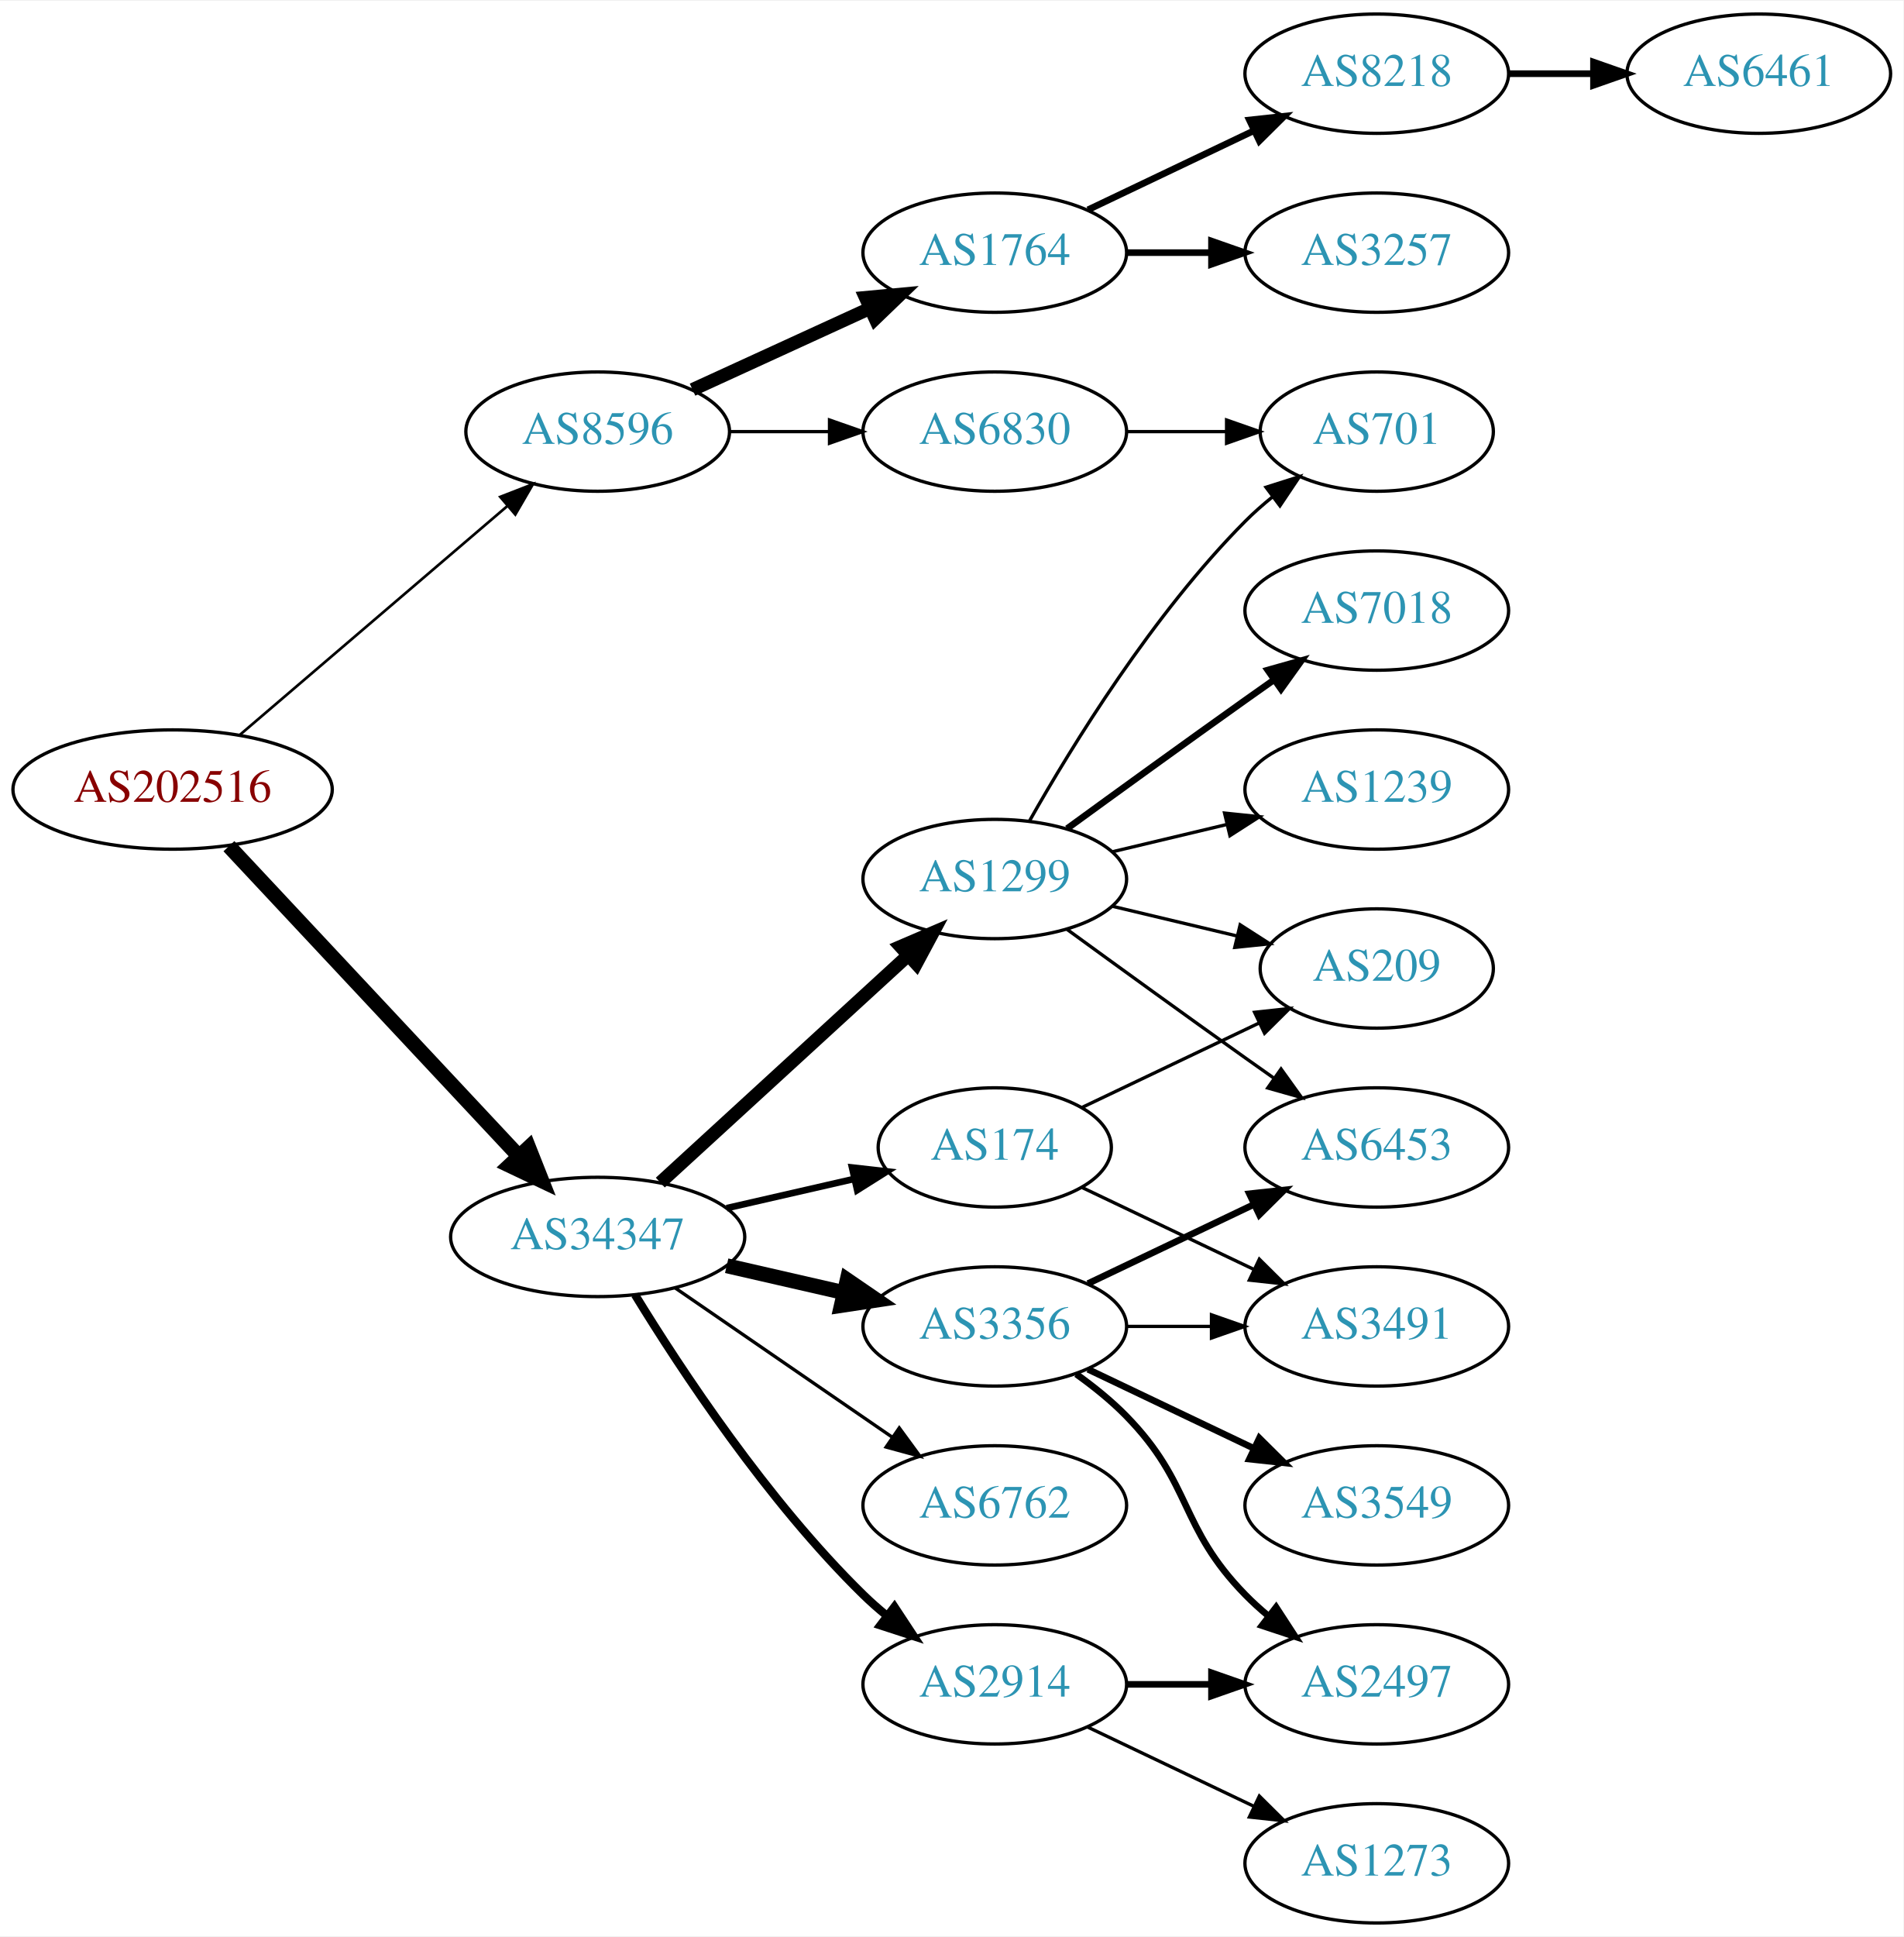
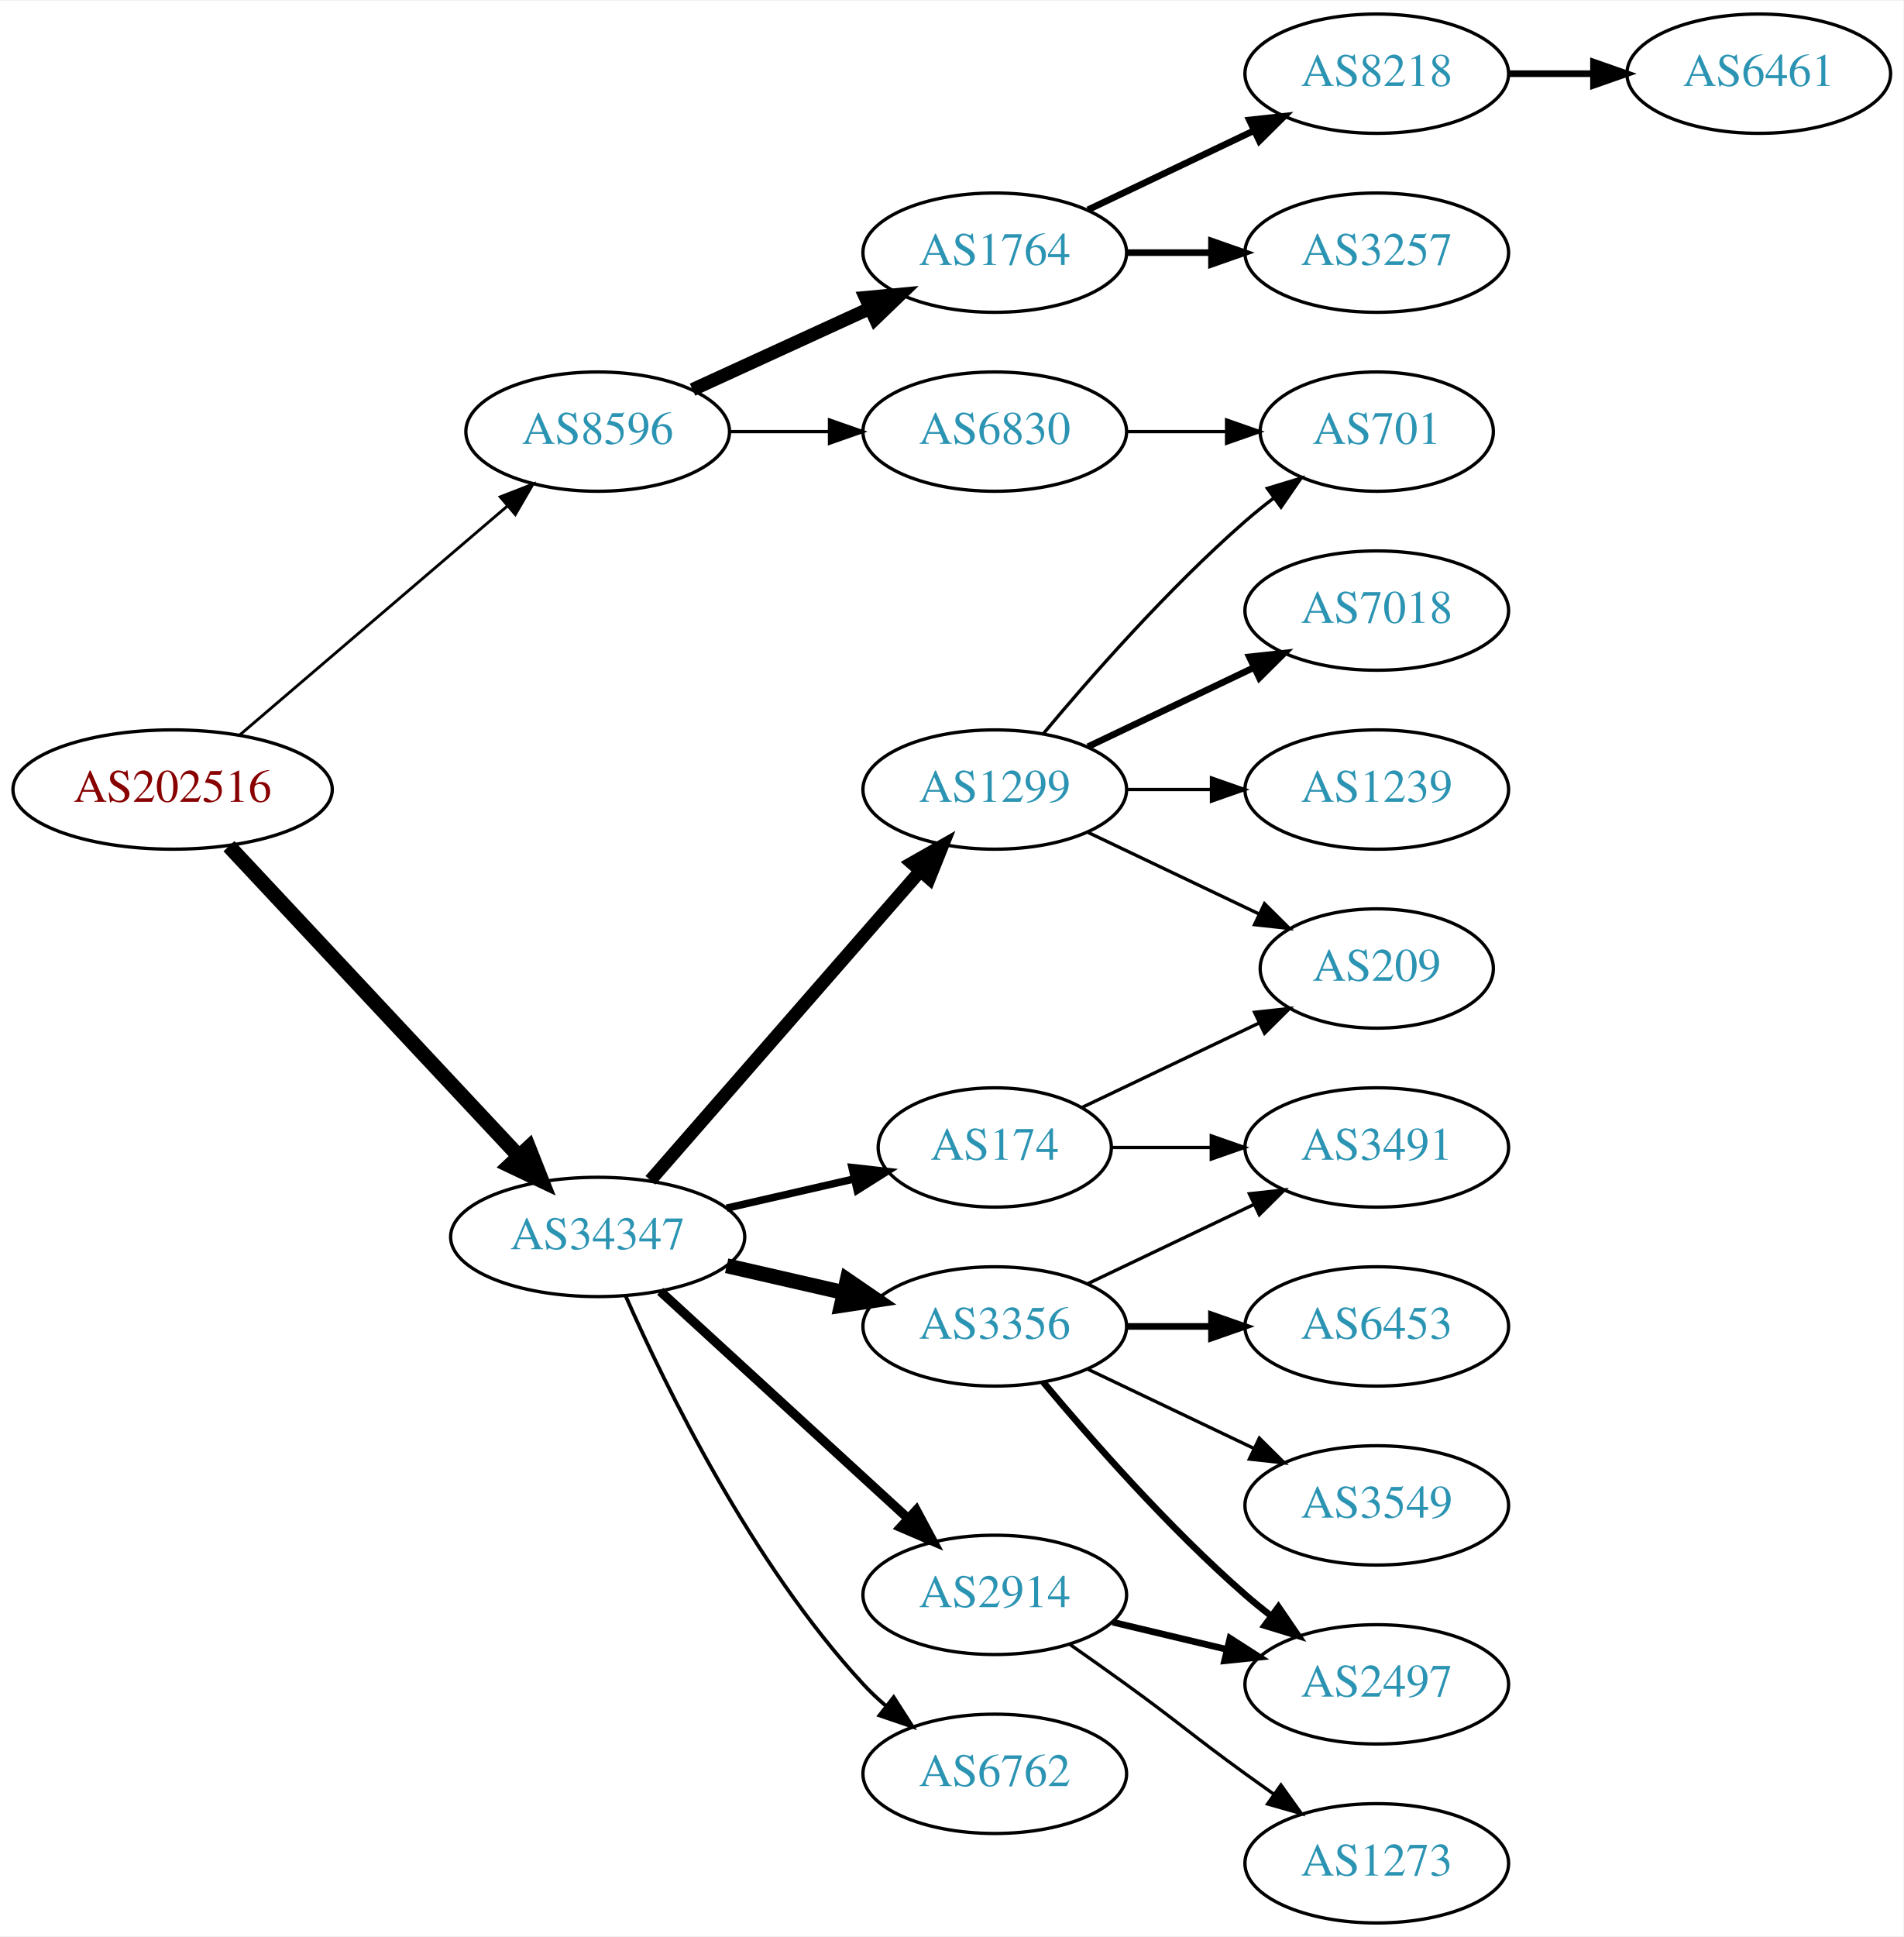
<svg xmlns="http://www.w3.org/2000/svg" xmlns:xlink="http://www.w3.org/1999/xlink" width="574pt" height="584pt" viewBox="0.00 0.00 574.46 584.00">
  <g id="graph0" class="graph" transform="scale(1 1) rotate(0) translate(4 580)">
    <polygon fill="white" stroke="none" points="-4,4 -4,-580 570.463,-580 570.463,4 -4,4" />
    <g id="node1" class="node">
      <g id="a_node1">
        <a xlink:href="/asn/202516" xlink:title="AS202516 ~ web-crossing GmbH [AT]">
          <ellipse fill="#ffffff" stroke="black" cx="48.096" cy="-342" rx="48.192" ry="18" />
          <text text-anchor="middle" x="48.096" y="-338.3" font-family="Times,serif" font-size="14.00" fill="#880000">AS202516</text>
        </a>
      </g>
    </g>
    <g id="node2" class="node">
      <g id="a_node2">
        <a xlink:href="/asn/8596" xlink:title="AS8596 ~ hotze.com GmbH [AT]">
          <ellipse fill="#ffffff" stroke="black" cx="176.388" cy="-450" rx="39.794" ry="18" />
          <text text-anchor="middle" x="176.388" y="-446.3" font-family="Times,serif" font-size="14.00" fill="#2c94b3">AS8596</text>
        </a>
      </g>
    </g>
    <g id="edge1" class="edge">
-       <path fill="none" stroke="black" stroke-width="0.804" d="M68.277,-358.403C89.851,-376.852 125.018,-406.926 149.132,-427.547" />
-       <polygon fill="black" stroke="black" stroke-width="0.804" points="146.976,-430.308 156.85,-434.148 151.525,-424.988 146.976,-430.308" />
+       <path fill="none" stroke="black" stroke-width="0.865" d="M68.277,-358.403C89.851,-376.852 125.018,-406.926 149.132,-427.547" />
+       <polygon fill="black" stroke="black" stroke-width="0.865" points="146.976,-430.308 156.85,-434.148 151.525,-424.988 146.976,-430.308" />
    </g>
    <g id="node3" class="node">
      <g id="a_node3">
        <a xlink:href="/asn/34347" xlink:title="AS34347 ~ Stadtwerke Hall in Tirol GmbH [AT]">
          <ellipse fill="#ffffff" stroke="black" cx="176.388" cy="-207" rx="44.393" ry="18" />
          <text text-anchor="middle" x="176.388" y="-203.3" font-family="Times,serif" font-size="14.00" fill="#2c94b3">AS34347</text>
        </a>
      </g>
    </g>
    <g id="edge2" class="edge">
      <path fill="none" stroke="black" stroke-width="4.5" d="M65.091,-324.902C87.201,-301.267 127.23,-258.478 152.501,-231.464" />
      <polygon fill="black" stroke="black" stroke-width="4.5" points="155.566,-233.952 159.522,-223.959 149.815,-228.572 155.566,-233.952" />
    </g>
    <g id="node4" class="node">
      <g id="a_node4">
        <a xlink:href="/asn/1764" xlink:title="AS1764 ~ NEXTLAYER-AS [AT]">
          <ellipse fill="#ffffff" stroke="black" cx="296.23" cy="-504" rx="39.794" ry="18" />
          <text text-anchor="middle" x="296.23" y="-500.3" font-family="Times,serif" font-size="14.00" fill="#2c94b3">AS1764</text>
        </a>
      </g>
    </g>
    <g id="edge3" class="edge">
      <path fill="none" stroke="black" stroke-width="4" d="M205.016,-462.661C220.973,-469.973 241.244,-479.261 258.527,-487.181" />
      <polygon fill="black" stroke="black" stroke-width="4" points="257.225,-490.435 267.774,-491.419 260.141,-484.071 257.225,-490.435" />
    </g>
    <g id="node5" class="node">
      <g id="a_node5">
        <a xlink:href="/asn/6830" xlink:title="AS6830 ~ LGI-UPC [AT]">
          <ellipse fill="#ffffff" stroke="black" cx="296.23" cy="-450" rx="39.794" ry="18" />
          <text text-anchor="middle" x="296.23" y="-446.3" font-family="Times,serif" font-size="14.00" fill="#2c94b3">AS6830</text>
        </a>
      </g>
    </g>
    <g id="edge4" class="edge">
      <path fill="none" stroke="black" d="M216.3,-450C225.854,-450 236.203,-450 246.166,-450" />
      <polygon fill="black" stroke="black" points="246.358,-453.5 256.358,-450 246.358,-446.5 246.358,-453.5" />
    </g>
    <g id="node10" class="node">
      <g id="a_node10">
        <a xlink:href="/asn/6762" xlink:title="AS6762 ~ TELECOM ITALIA SPARKLE S.p.A. [IT]">
-           <ellipse fill="#ffffff" stroke="black" cx="296.23" cy="-126" rx="39.794" ry="18" />
-           <text text-anchor="middle" x="296.23" y="-122.3" font-family="Times,serif" font-size="14.00" fill="#2c94b3">AS6762</text>
+           <ellipse fill="#ffffff" stroke="black" cx="296.23" cy="-45" rx="39.794" ry="18" />
+           <text text-anchor="middle" x="296.23" y="-41.3" font-family="Times,serif" font-size="14.00" fill="#2c94b3">AS6762</text>
        </a>
      </g>
    </g>
    <g id="edge9" class="edge">
-       <path fill="none" stroke="black" d="M199.83,-191.574C218.412,-178.802 244.972,-160.545 265.352,-146.537" />
-       <polygon fill="black" stroke="black" points="267.408,-149.371 273.666,-140.822 263.443,-143.602 267.408,-149.371" />
+       <path fill="none" stroke="black" stroke-width="1.125" d="M184.803,-189.239C196.872,-161.817 222.843,-108.527 256.584,-72 258.614,-69.802 260.853,-67.681 263.199,-65.66" />
+       <polygon fill="black" stroke="black" stroke-width="1.125" points="265.726,-68.126 271.443,-59.206 261.411,-62.614 265.726,-68.126" />
    </g>
    <g id="node11" class="node">
      <g id="a_node11">
+         <a xlink:href="/asn/2914" xlink:title="AS2914 ~ NTT America, Inc. [US]">
+           <ellipse fill="#ffffff" stroke="black" cx="296.23" cy="-99" rx="39.794" ry="18" />
+           <text text-anchor="middle" x="296.23" y="-95.3" font-family="Times,serif" font-size="14.00" fill="#2c94b3">AS2914</text>
+         </a>
+       </g>
+     </g>
+     <g id="edge10" class="edge">
+       <path fill="none" stroke="black" stroke-width="2.812" d="M195.285,-190.597C215.214,-172.333 247.571,-142.678 270.048,-122.079" />
+       <polygon fill="black" stroke="black" stroke-width="2.812" points="272.543,-124.54 277.55,-115.203 267.813,-119.38 272.543,-124.54" />
+     </g>
+     <g id="node12" class="node">
+       <g id="a_node12">
+         <a xlink:href="/asn/3356" xlink:title="AS3356 ~ Level 3 Parent, LLC [US]">
+           <ellipse fill="#ffffff" stroke="black" cx="296.23" cy="-180" rx="39.794" ry="18" />
+           <text text-anchor="middle" x="296.23" y="-176.3" font-family="Times,serif" font-size="14.00" fill="#2c94b3">AS3356</text>
+         </a>
+       </g>
+     </g>
+     <g id="edge11" class="edge">
+       <path fill="none" stroke="black" stroke-width="4.5" d="M215.322,-198.308C226.563,-195.733 238.976,-192.889 250.599,-190.226" />
+       <polygon fill="black" stroke="black" stroke-width="4.5" points="251.692,-194.015 260.56,-187.943 249.934,-186.339 251.692,-194.015" />
+     </g>
+     <g id="node13" class="node">
+       <g id="a_node13">
        <a xlink:href="/asn/174" xlink:title="AS174 ~ Cogent Communications [US]">
          <ellipse fill="#ffffff" stroke="black" cx="296.23" cy="-234" rx="35.194" ry="18" />
          <text text-anchor="middle" x="296.23" y="-230.3" font-family="Times,serif" font-size="14.00" fill="#2c94b3">AS174</text>
        </a>
      </g>
    </g>
-     <g id="edge10" class="edge">
-       <path fill="none" stroke="black" stroke-width="2" d="M215.322,-215.692C227.639,-218.514 241.364,-221.658 253.915,-224.534" />
-       <polygon fill="black" stroke="black" stroke-width="2" points="253.15,-227.949 263.68,-226.771 254.714,-221.126 253.15,-227.949" />
-     </g>
-     <g id="node12" class="node">
-       <g id="a_node12">
-         <a xlink:href="/asn/1299" xlink:title="AS1299 ~ Telia Carrier [EU]">
-           <ellipse fill="#ffffff" stroke="black" cx="296.23" cy="-315" rx="39.794" ry="18" />
-           <text text-anchor="middle" x="296.23" y="-311.3" font-family="Times,serif" font-size="14.00" fill="#2c94b3">AS1299</text>
-         </a>
-       </g>
-     </g>
-     <g id="edge11" class="edge">
-       <path fill="none" stroke="black" stroke-width="4" d="M195.285,-223.403C215.214,-241.667 247.571,-271.322 270.048,-291.921" />
-       <polygon fill="black" stroke="black" stroke-width="4" points="267.813,-294.62 277.55,-298.797 272.543,-289.46 267.813,-294.62" />
-     </g>
-     <g id="node13" class="node">
-       <g id="a_node13">
-         <a xlink:href="/asn/3356" xlink:title="AS3356 ~ Level 3 Parent, LLC [US]">
-           <ellipse fill="#ffffff" stroke="black" cx="296.23" cy="-180" rx="39.794" ry="18" />
-           <text text-anchor="middle" x="296.23" y="-176.3" font-family="Times,serif" font-size="14.00" fill="#2c94b3">AS3356</text>
-         </a>
-       </g>
-     </g>
    <g id="edge12" class="edge">
-       <path fill="none" stroke="black" stroke-width="4.5" d="M215.322,-198.308C226.563,-195.733 238.976,-192.889 250.599,-190.226" />
-       <polygon fill="black" stroke="black" stroke-width="4.5" points="251.692,-194.015 260.56,-187.943 249.934,-186.339 251.692,-194.015" />
+       <path fill="none" stroke="black" stroke-width="2.25" d="M215.322,-215.692C227.639,-218.514 241.364,-221.658 253.915,-224.534" />
+       <polygon fill="black" stroke="black" stroke-width="2.25" points="253.15,-227.949 263.68,-226.771 254.714,-221.126 253.15,-227.949" />
    </g>
    <g id="node14" class="node">
      <g id="a_node14">
-         <a xlink:href="/asn/2914" xlink:title="AS2914 ~ NTT America, Inc. [US]">
-           <ellipse fill="#ffffff" stroke="black" cx="296.23" cy="-72" rx="39.794" ry="18" />
-           <text text-anchor="middle" x="296.23" y="-68.3" font-family="Times,serif" font-size="14.00" fill="#2c94b3">AS2914</text>
+         <a xlink:href="/asn/1299" xlink:title="AS1299 ~ Telia Carrier [EU]">
+           <ellipse fill="#ffffff" stroke="black" cx="296.23" cy="-342" rx="39.794" ry="18" />
+           <text text-anchor="middle" x="296.23" y="-338.3" font-family="Times,serif" font-size="14.00" fill="#2c94b3">AS1299</text>
        </a>
      </g>
    </g>
    <g id="edge13" class="edge">
-       <path fill="none" stroke="black" stroke-width="2.5" d="M187.653,-189.56C201.462,-167.009 227.651,-127.278 256.584,-99 258.724,-96.908 261.041,-94.863 263.441,-92.894" />
-       <polygon fill="black" stroke="black" stroke-width="2.5" points="265.951,-95.382 271.782,-86.536 261.708,-89.815 265.951,-95.382" />
+       <path fill="none" stroke="black" stroke-width="3.938" d="M192.312,-224.098C212.855,-247.631 249.974,-290.155 273.571,-317.187" />
+       <polygon fill="black" stroke="black" stroke-width="3.938" points="271.214,-319.809 280.426,-325.041 276.487,-315.206 271.214,-319.809" />
    </g>
    <g id="node6" class="node">
      <g id="a_node6">
        <a xlink:href="/asn/8218" xlink:title="AS8218 ~ legacy Neotelecoms [FR]">
          <ellipse fill="#ffffff" stroke="black" cx="411.523" cy="-558" rx="39.794" ry="18" />
          <text text-anchor="middle" x="411.523" y="-554.3" font-family="Times,serif" font-size="14.00" fill="#2c94b3">AS8218</text>
        </a>
      </g>
    </g>
    <g id="edge5" class="edge">
      <path fill="none" stroke="black" stroke-width="2" d="M324.367,-516.934C339.361,-524.081 358.182,-533.052 374.405,-540.785" />
      <polygon fill="black" stroke="black" stroke-width="2" points="373.075,-544.028 383.608,-545.171 376.087,-537.709 373.075,-544.028" />
    </g>
    <g id="node7" class="node">
      <g id="a_node7">
        <a xlink:href="/asn/3257" xlink:title="AS3257 ~ GTT [DE]">
          <ellipse fill="#ffffff" stroke="black" cx="411.523" cy="-504" rx="39.794" ry="18" />
          <text text-anchor="middle" x="411.523" y="-500.3" font-family="Times,serif" font-size="14.00" fill="#2c94b3">AS3257</text>
        </a>
      </g>
    </g>
    <g id="edge6" class="edge">
      <path fill="none" stroke="black" stroke-width="2" d="M335.902,-504C344.105,-504 352.869,-504 361.401,-504" />
      <polygon fill="black" stroke="black" stroke-width="2" points="361.641,-507.5 371.641,-504 361.641,-500.5 361.641,-507.5" />
    </g>
    <g id="node9" class="node">
      <g id="a_node9">
        <a xlink:href="/asn/701" xlink:title="AS701 ~ UUNET [US]">
          <ellipse fill="#ffffff" stroke="black" cx="411.523" cy="-450" rx="35.194" ry="18" />
          <text text-anchor="middle" x="411.523" y="-446.3" font-family="Times,serif" font-size="14.00" fill="#2c94b3">AS701</text>
        </a>
      </g>
    </g>
    <g id="edge8" class="edge">
      <path fill="none" stroke="black" d="M335.902,-450C345.608,-450 356.098,-450 366.061,-450" />
      <polygon fill="black" stroke="black" points="366.198,-453.5 376.198,-450 366.198,-446.5 366.198,-453.5" />
    </g>
    <g id="node8" class="node">
      <g id="a_node8">
        <a xlink:href="/asn/6461" xlink:title="AS6461 ~ Zayo Bandwidth [US]">
          <ellipse fill="#ffffff" stroke="black" cx="526.816" cy="-558" rx="39.794" ry="18" />
          <text text-anchor="middle" x="526.816" y="-554.3" font-family="Times,serif" font-size="14.00" fill="#2c94b3">AS6461</text>
        </a>
      </g>
    </g>
    <g id="edge7" class="edge">
      <path fill="none" stroke="black" stroke-width="2" d="M451.195,-558C459.398,-558 468.162,-558 476.694,-558" />
      <polygon fill="black" stroke="black" stroke-width="2" points="476.934,-561.5 486.934,-558 476.933,-554.5 476.934,-561.5" />
    </g>
+     <g id="node17" class="node">
+       <g id="a_node17">
+         <a xlink:href="/asn/2497" xlink:title="AS2497 ~ Internet Initiative Japan Inc. [JP]">
+           <ellipse fill="#ffffff" stroke="black" cx="411.523" cy="-72" rx="39.794" ry="18" />
+           <text text-anchor="middle" x="411.523" y="-68.3" font-family="Times,serif" font-size="14.00" fill="#2c94b3">AS2497</text>
+         </a>
+       </g>
+     </g>
+     <g id="edge18" class="edge">
+       <path fill="none" stroke="black" stroke-width="2" d="M331.837,-90.752C342.709,-88.162 354.863,-85.265 366.305,-82.538" />
+       <polygon fill="black" stroke="black" stroke-width="2" points="367.212,-85.92 376.128,-80.197 365.589,-79.111 367.212,-85.92" />
+     </g>
+     <g id="node19" class="node">
+       <g id="a_node19">
+         <a xlink:href="/asn/1273" xlink:title="AS1273 ~ Vodafone Group PLC [EU]">
+           <ellipse fill="#ffffff" stroke="black" cx="411.523" cy="-18" rx="39.794" ry="18" />
+           <text text-anchor="middle" x="411.523" y="-14.3" font-family="Times,serif" font-size="14.00" fill="#2c94b3">AS1273</text>
+         </a>
+       </g>
+     </g>
+     <g id="edge19" class="edge">
+       <path fill="none" stroke="black" d="M318.987,-83.991C324.522,-80.121 330.44,-75.936 335.877,-72 352.076,-60.271 355.677,-56.729 371.877,-45 374.68,-42.971 377.611,-40.875 380.552,-38.791" />
+       <polygon fill="black" stroke="black" points="382.603,-41.627 388.766,-33.009 378.574,-35.903 382.603,-41.627" />
+     </g>
    <g id="node15" class="node">
      <g id="a_node15">
-         <a xlink:href="/asn/3491" xlink:title="AS3491 ~ PCCW Global, Inc. [US]">
+         <a xlink:href="/asn/6453" xlink:title="AS6453 ~ TATA COMMUNICATIONS (AMERICA) INC [US]">
          <ellipse fill="#ffffff" stroke="black" cx="411.523" cy="-180" rx="39.794" ry="18" />
-           <text text-anchor="middle" x="411.523" y="-176.3" font-family="Times,serif" font-size="14.00" fill="#2c94b3">AS3491</text>
+           <text text-anchor="middle" x="411.523" y="-176.3" font-family="Times,serif" font-size="14.00" fill="#2c94b3">AS6453</text>
        </a>
      </g>
    </g>
    <g id="edge14" class="edge">
-       <path fill="none" stroke="black" d="M322.655,-221.881C337.958,-214.587 357.681,-205.186 374.563,-197.14" />
-       <polygon fill="black" stroke="black" points="376.082,-200.293 383.604,-192.831 373.071,-193.974 376.082,-200.293" />
+       <path fill="none" stroke="black" stroke-width="2" d="M335.902,-180C344.105,-180 352.869,-180 361.401,-180" />
+       <polygon fill="black" stroke="black" stroke-width="2" points="361.641,-183.5 371.641,-180 361.641,-176.5 361.641,-183.5" />
    </g>
    <g id="node16" class="node">
      <g id="a_node16">
+         <a xlink:href="/asn/3549" xlink:title="AS3549 ~ Level 3 Parent, LLC [US]">
+           <ellipse fill="#ffffff" stroke="black" cx="411.523" cy="-126" rx="39.794" ry="18" />
+           <text text-anchor="middle" x="411.523" y="-122.3" font-family="Times,serif" font-size="14.00" fill="#2c94b3">AS3549</text>
+         </a>
+       </g>
+     </g>
+     <g id="edge15" class="edge">
+       <path fill="none" stroke="black" d="M324.367,-167.066C339.361,-159.919 358.182,-150.948 374.405,-143.215" />
+       <polygon fill="black" stroke="black" points="376.087,-146.291 383.608,-138.829 373.075,-139.972 376.087,-146.291" />
+     </g>
+     <g id="edge16" class="edge">
+       <path fill="none" stroke="black" stroke-width="2" d="M310.86,-163.183C325.143,-146.071 348.689,-119.255 371.877,-99 374.342,-96.846 376.981,-94.706 379.678,-92.628" />
+       <polygon fill="black" stroke="black" stroke-width="2" points="381.851,-95.375 387.832,-86.63 377.703,-89.736 381.851,-95.375" />
+     </g>
+     <g id="node18" class="node">
+       <g id="a_node18">
+         <a xlink:href="/asn/3491" xlink:title="AS3491 ~ PCCW Global, Inc. [US]">
+           <ellipse fill="#ffffff" stroke="black" cx="411.523" cy="-234" rx="39.794" ry="18" />
+           <text text-anchor="middle" x="411.523" y="-230.3" font-family="Times,serif" font-size="14.00" fill="#2c94b3">AS3491</text>
+         </a>
+       </g>
+     </g>
+     <g id="edge17" class="edge">
+       <path fill="none" stroke="black" d="M324.367,-192.934C339.361,-200.081 358.182,-209.052 374.405,-216.785" />
+       <polygon fill="black" stroke="black" points="373.075,-220.028 383.608,-221.171 376.087,-213.709 373.075,-220.028" />
+     </g>
+     <g id="edge24" class="edge">
+       <path fill="none" stroke="black" d="M331.529,-234C340.906,-234 351.257,-234 361.291,-234" />
+       <polygon fill="black" stroke="black" points="361.58,-237.5 371.58,-234 361.58,-230.5 361.58,-237.5" />
+     </g>
+     <g id="node22" class="node">
+       <g id="a_node22">
        <a xlink:href="/asn/209" xlink:title="AS209 ~ CenturyLink Communications, LLC [US]">
          <ellipse fill="#ffffff" stroke="black" cx="411.523" cy="-288" rx="35.194" ry="18" />
          <text text-anchor="middle" x="411.523" y="-284.3" font-family="Times,serif" font-size="14.00" fill="#2c94b3">AS209</text>
        </a>
      </g>
    </g>
-     <g id="edge15" class="edge">
+     <g id="edge25" class="edge">
      <path fill="none" stroke="black" d="M322.655,-246.119C338.398,-253.622 358.82,-263.356 376.013,-271.551" />
      <polygon fill="black" stroke="black" points="374.65,-274.779 385.183,-275.922 377.662,-268.46 374.65,-274.779" />
    </g>
-     <g id="edge25" class="edge">
-       <path fill="none" stroke="black" d="M306.69,-332.49C319.472,-355.096 343.904,-394.886 371.877,-423 374.377,-425.513 377.138,-427.949 379.999,-430.261" />
-       <polygon fill="black" stroke="black" points="378.097,-433.21 388.196,-436.413 382.299,-427.611 378.097,-433.21" />
-     </g>
-     <g id="edge26" class="edge">
-       <path fill="none" stroke="black" d="M331.837,-306.752C343.632,-303.942 356.937,-300.771 369.204,-297.847" />
-       <polygon fill="black" stroke="black" points="370.293,-301.186 379.209,-295.463 368.67,-294.376 370.293,-301.186" />
-     </g>
-     <g id="node17" class="node">
-       <g id="a_node17">
-         <a xlink:href="/asn/6453" xlink:title="AS6453 ~ TATA COMMUNICATIONS (AMERICA) INC [US]">
-           <ellipse fill="#ffffff" stroke="black" cx="411.523" cy="-234" rx="39.794" ry="18" />
-           <text text-anchor="middle" x="411.523" y="-230.3" font-family="Times,serif" font-size="14.00" fill="#2c94b3">AS6453</text>
-         </a>
-       </g>
-     </g>
-     <g id="edge24" class="edge">
-       <path fill="none" stroke="black" d="M318.078,-299.778C333.012,-288.909 353.626,-273.975 371.877,-261 374.697,-258.995 377.64,-256.915 380.588,-254.841" />
-       <polygon fill="black" stroke="black" points="382.634,-257.681 388.813,-249.074 378.616,-251.95 382.634,-257.681" />
+     <g id="edge23" class="edge">
+       <path fill="none" stroke="black" d="M310.86,-358.817C325.143,-375.929 348.689,-402.745 371.877,-423 374.546,-425.332 377.419,-427.648 380.35,-429.886" />
+       <polygon fill="black" stroke="black" points="378.5,-432.87 388.641,-435.939 382.627,-427.216 378.5,-432.87" />
+     </g>
+     <g id="node20" class="node">
+       <g id="a_node20">
+         <a xlink:href="/asn/7018" xlink:title="AS7018 ~ AT&amp;T Services, Inc. [US]">
+           <ellipse fill="#ffffff" stroke="black" cx="411.523" cy="-396" rx="39.794" ry="18" />
+           <text text-anchor="middle" x="411.523" y="-392.3" font-family="Times,serif" font-size="14.00" fill="#2c94b3">AS7018</text>
+         </a>
+       </g>
+     </g>
+     <g id="edge20" class="edge">
+       <path fill="none" stroke="black" stroke-width="2" d="M324.367,-354.934C339.361,-362.081 358.182,-371.052 374.405,-378.785" />
+       <polygon fill="black" stroke="black" stroke-width="2" points="373.075,-382.028 383.608,-383.171 376.087,-375.709 373.075,-382.028" />
    </g>
    <g id="node21" class="node">
      <g id="a_node21">
        <a xlink:href="/asn/1239" xlink:title="AS1239 ~ Sprint [US]">
          <ellipse fill="#ffffff" stroke="black" cx="411.523" cy="-342" rx="39.794" ry="18" />
          <text text-anchor="middle" x="411.523" y="-338.3" font-family="Times,serif" font-size="14.00" fill="#2c94b3">AS1239</text>
        </a>
      </g>
    </g>
+     <g id="edge21" class="edge">
+       <path fill="none" stroke="black" d="M335.902,-342C344.105,-342 352.869,-342 361.401,-342" />
+       <polygon fill="black" stroke="black" points="361.641,-345.5 371.641,-342 361.641,-338.5 361.641,-345.5" />
+     </g>
    <g id="edge22" class="edge">
-       <path fill="none" stroke="black" d="M331.837,-323.248C342.709,-325.838 354.863,-328.735 366.305,-331.462" />
-       <polygon fill="black" stroke="black" points="365.589,-334.889 376.128,-333.803 367.212,-328.08 365.589,-334.889" />
-     </g>
-     <g id="node22" class="node">
-       <g id="a_node22">
-         <a xlink:href="/asn/7018" xlink:title="AS7018 ~ AT&amp;T Services, Inc. [US]">
-           <ellipse fill="#ffffff" stroke="black" cx="411.523" cy="-396" rx="39.794" ry="18" />
-           <text text-anchor="middle" x="411.523" y="-392.3" font-family="Times,serif" font-size="14.00" fill="#2c94b3">AS7018</text>
-         </a>
-       </g>
-     </g>
-     <g id="edge23" class="edge">
-       <path fill="none" stroke="black" stroke-width="2" d="M318.078,-330.222C333.012,-341.091 353.626,-356.025 371.877,-369 374.697,-371.005 377.64,-373.085 380.588,-375.159" />
-       <polygon fill="black" stroke="black" stroke-width="2" points="378.616,-378.05 388.813,-380.926 382.634,-372.319 378.616,-378.05" />
-     </g>
-     <g id="edge19" class="edge">
-       <path fill="none" stroke="black" d="M335.902,-180C344.105,-180 352.869,-180 361.401,-180" />
-       <polygon fill="black" stroke="black" points="361.641,-183.5 371.641,-180 361.641,-176.5 361.641,-183.5" />
-     </g>
-     <g id="edge16" class="edge">
-       <path fill="none" stroke="black" stroke-width="2" d="M324.367,-192.934C339.361,-200.081 358.182,-209.052 374.405,-216.785" />
-       <polygon fill="black" stroke="black" stroke-width="2" points="373.075,-220.028 383.608,-221.171 376.087,-213.709 373.075,-220.028" />
-     </g>
-     <g id="node18" class="node">
-       <g id="a_node18">
-         <a xlink:href="/asn/3549" xlink:title="AS3549 ~ Level 3 Parent, LLC [US]">
-           <ellipse fill="#ffffff" stroke="black" cx="411.523" cy="-126" rx="39.794" ry="18" />
-           <text text-anchor="middle" x="411.523" y="-122.3" font-family="Times,serif" font-size="14.00" fill="#2c94b3">AS3549</text>
-         </a>
-       </g>
-     </g>
-     <g id="edge17" class="edge">
-       <path fill="none" stroke="black" stroke-width="2" d="M324.367,-167.066C339.361,-159.919 358.182,-150.948 374.405,-143.215" />
-       <polygon fill="black" stroke="black" stroke-width="2" points="376.087,-146.291 383.608,-138.829 373.075,-139.972 376.087,-146.291" />
-     </g>
-     <g id="node19" class="node">
-       <g id="a_node19">
-         <a xlink:href="/asn/2497" xlink:title="AS2497 ~ Internet Initiative Japan Inc. [JP]">
-           <ellipse fill="#ffffff" stroke="black" cx="411.523" cy="-72" rx="39.794" ry="18" />
-           <text text-anchor="middle" x="411.523" y="-68.3" font-family="Times,serif" font-size="14.00" fill="#2c94b3">AS2497</text>
-         </a>
-       </g>
-     </g>
-     <g id="edge18" class="edge">
-       <path fill="none" stroke="black" stroke-width="2" d="M320.824,-165.611C326.08,-161.852 331.412,-157.563 335.877,-153 356.049,-132.383 351.704,-119.617 371.877,-99 373.969,-96.861 376.253,-94.782 378.63,-92.79" />
-       <polygon fill="black" stroke="black" stroke-width="2" points="381.148,-95.268 386.929,-86.389 376.873,-89.725 381.148,-95.268" />
-     </g>
-     <g id="edge20" class="edge">
-       <path fill="none" stroke="black" stroke-width="2" d="M335.902,-72C344.105,-72 352.869,-72 361.401,-72" />
-       <polygon fill="black" stroke="black" stroke-width="2" points="361.641,-75.5 371.641,-72 361.641,-68.5 361.641,-75.5" />
-     </g>
-     <g id="node20" class="node">
-       <g id="a_node20">
-         <a xlink:href="/asn/1273" xlink:title="AS1273 ~ Vodafone Group PLC [EU]">
-           <ellipse fill="#ffffff" stroke="black" cx="411.523" cy="-18" rx="39.794" ry="18" />
-           <text text-anchor="middle" x="411.523" y="-14.3" font-family="Times,serif" font-size="14.00" fill="#2c94b3">AS1273</text>
-         </a>
-       </g>
-     </g>
-     <g id="edge21" class="edge">
-       <path fill="none" stroke="black" d="M324.367,-59.066C339.361,-51.919 358.182,-42.948 374.405,-35.215" />
-       <polygon fill="black" stroke="black" points="376.087,-38.291 383.608,-30.829 373.075,-31.972 376.087,-38.291" />
+       <path fill="none" stroke="black" d="M324.367,-329.066C339.798,-321.71 359.284,-312.423 375.819,-304.541" />
+       <polygon fill="black" stroke="black" points="377.64,-307.551 385.161,-300.089 374.628,-301.232 377.64,-307.551" />
    </g>
  </g>
</svg>
